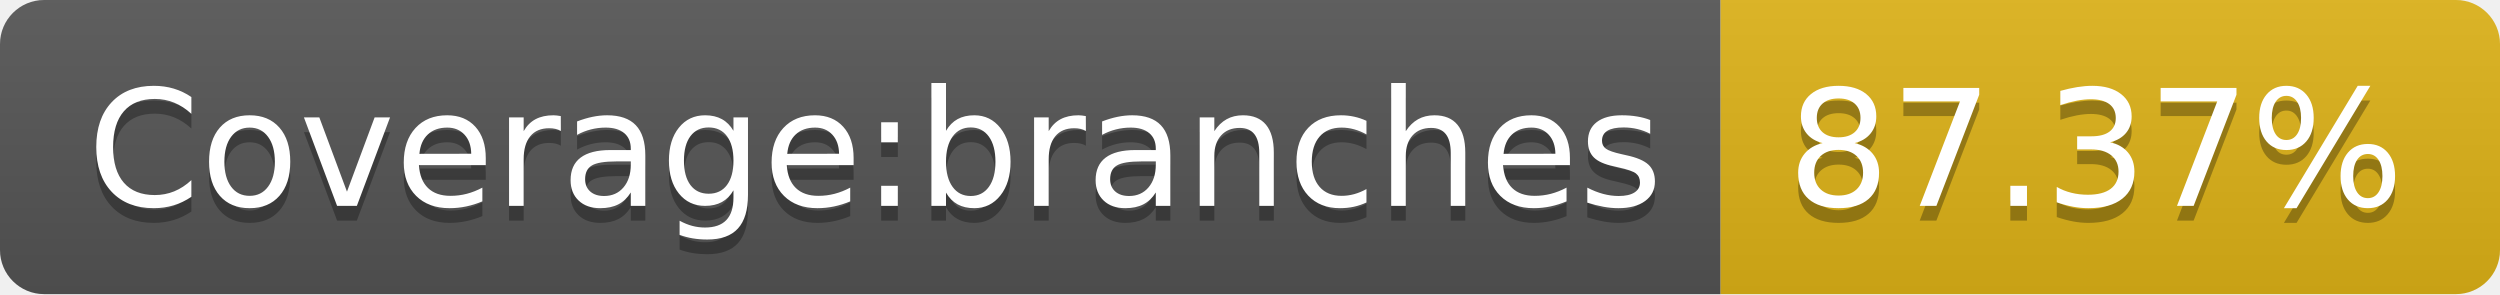
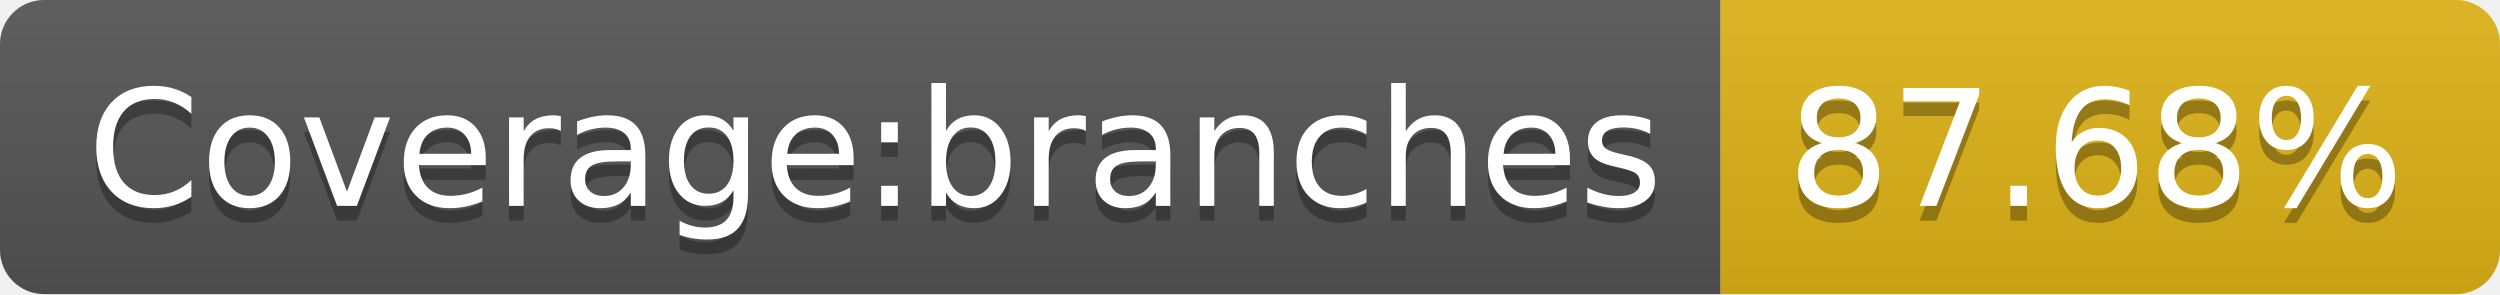
- <svg xmlns="http://www.w3.org/2000/svg" width="170" height="20" role="img" aria-label="Coverage:branches: 87.37%">
+ <svg xmlns="http://www.w3.org/2000/svg" width="170" height="20" role="img" aria-label="Coverage:branches: 87.68%">
  <linearGradient id="s" x2="0" y2="100%">
    <stop offset="0" stop-color="#bbb" stop-opacity=".1" />
    <stop offset="1" stop-opacity=".1" />
  </linearGradient>
  <clipPath id="r">
    <rect width="170" height="20" rx="3" fill="#fff" />
  </clipPath>
  <g clip-path="url(#r)">
    <rect width="117" height="20" fill="#555" />
    <rect x="117" width="53" height="20" fill="#dfb317" />
    <rect width="170" height="20" fill="url(#s)" />
  </g>
  <g fill="#fff" text-anchor="middle" font-family="Verdana,Geneva,DejaVu Sans,sans-serif" text-rendering="geometricPrecision" font-size="110">
    <text aria-hidden="true" x="595" y="150" fill="#010101" fill-opacity=".3" transform="scale(.1)" textLength="1070">Coverage:branches</text>
    <text x="595" y="140" transform="scale(.1)" fill="#fff" textLength="1070">Coverage:branches</text>
-     <text aria-hidden="true" x="1425" y="150" fill="#010101" fill-opacity=".3" transform="scale(.1)" textLength="430">87.37%</text>
-     <text x="1425" y="140" transform="scale(.1)" fill="#fff" textLength="430">87.37%</text>
+     <text aria-hidden="true" x="1425" y="150" fill="#010101" fill-opacity=".3" transform="scale(.1)" textLength="430">87.68%</text>
+     <text x="1425" y="140" transform="scale(.1)" fill="#fff" textLength="430">87.68%</text>
  </g>
</svg>
